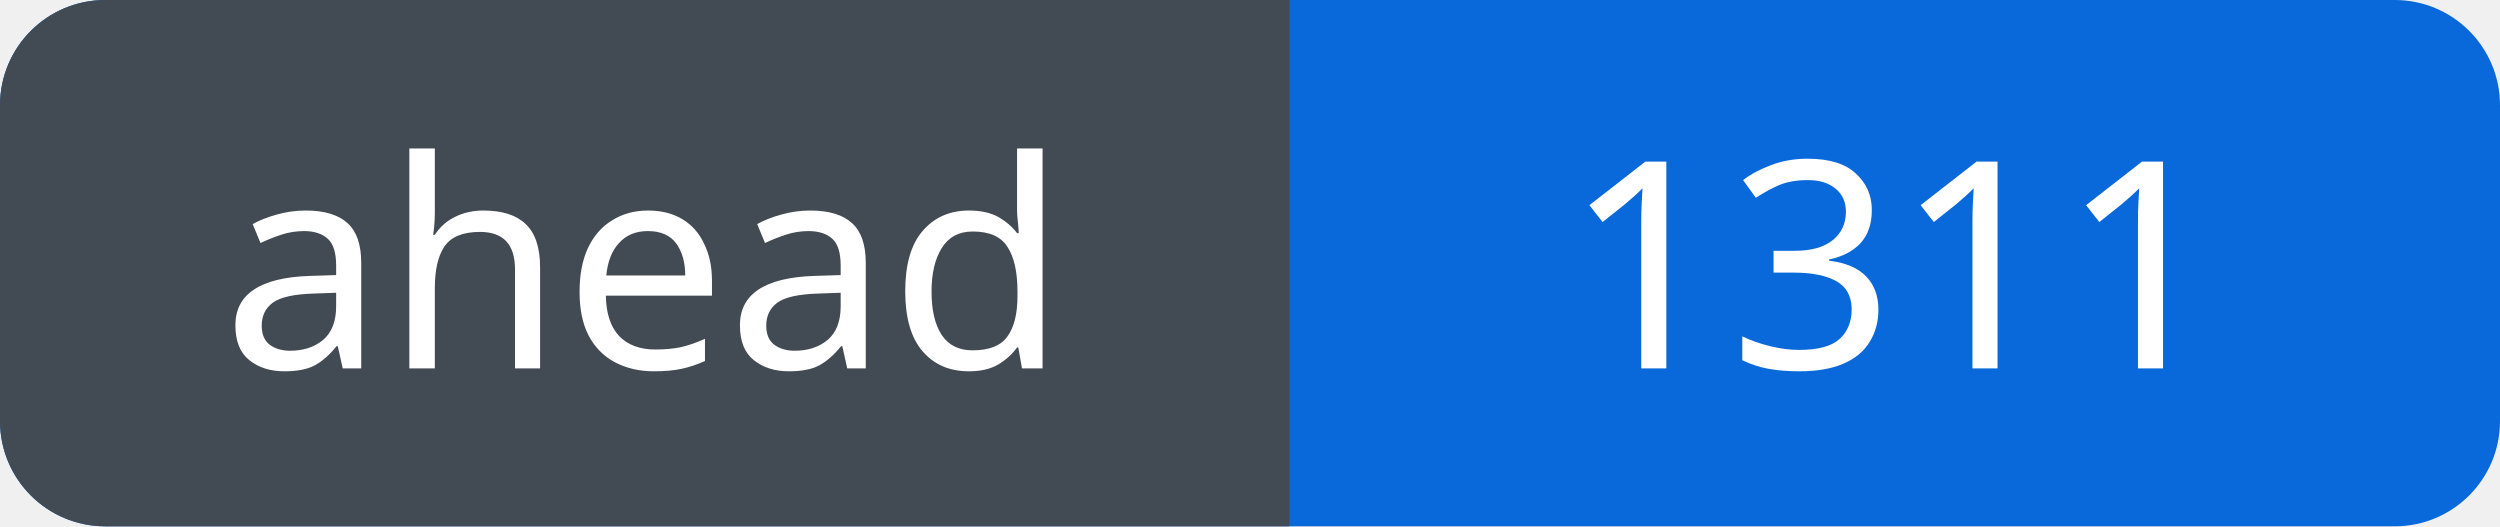
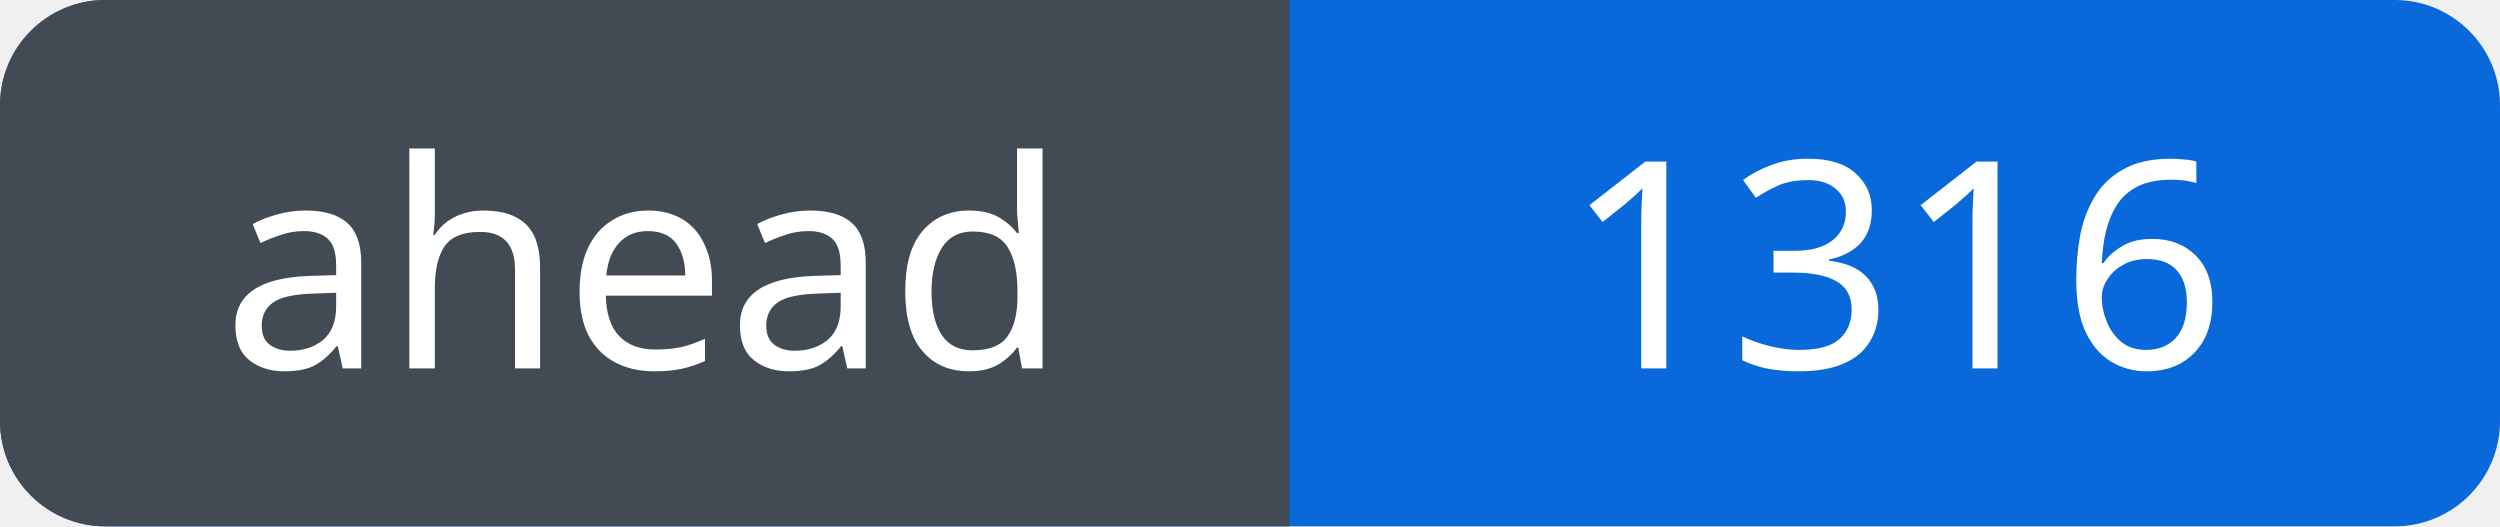
<svg xmlns="http://www.w3.org/2000/svg" width="95" height="20" viewBox="0 0 95 20" role="img" aria-labelledby="title">
  <defs>
    <clipPath id="badge">
      <rect width="95" height="20" rx="4" />
    </clipPath>
  </defs>
  <g clip-path="url(#badge)">
    <rect width="95" height="20" fill="#0969da" />
    <rect width="49" height="20" fill="#424a53" />
  </g>
  <g fill="#fff" font-family="Verdana, sans-serif" font-size="11" text-anchor="middle">
    <text x="24.5" y="14">ahead</text>
-     <text x="72.0" y="14">1311</text>
+     <text x="72.0" y="14">1316</text>
  </g>
</svg>
